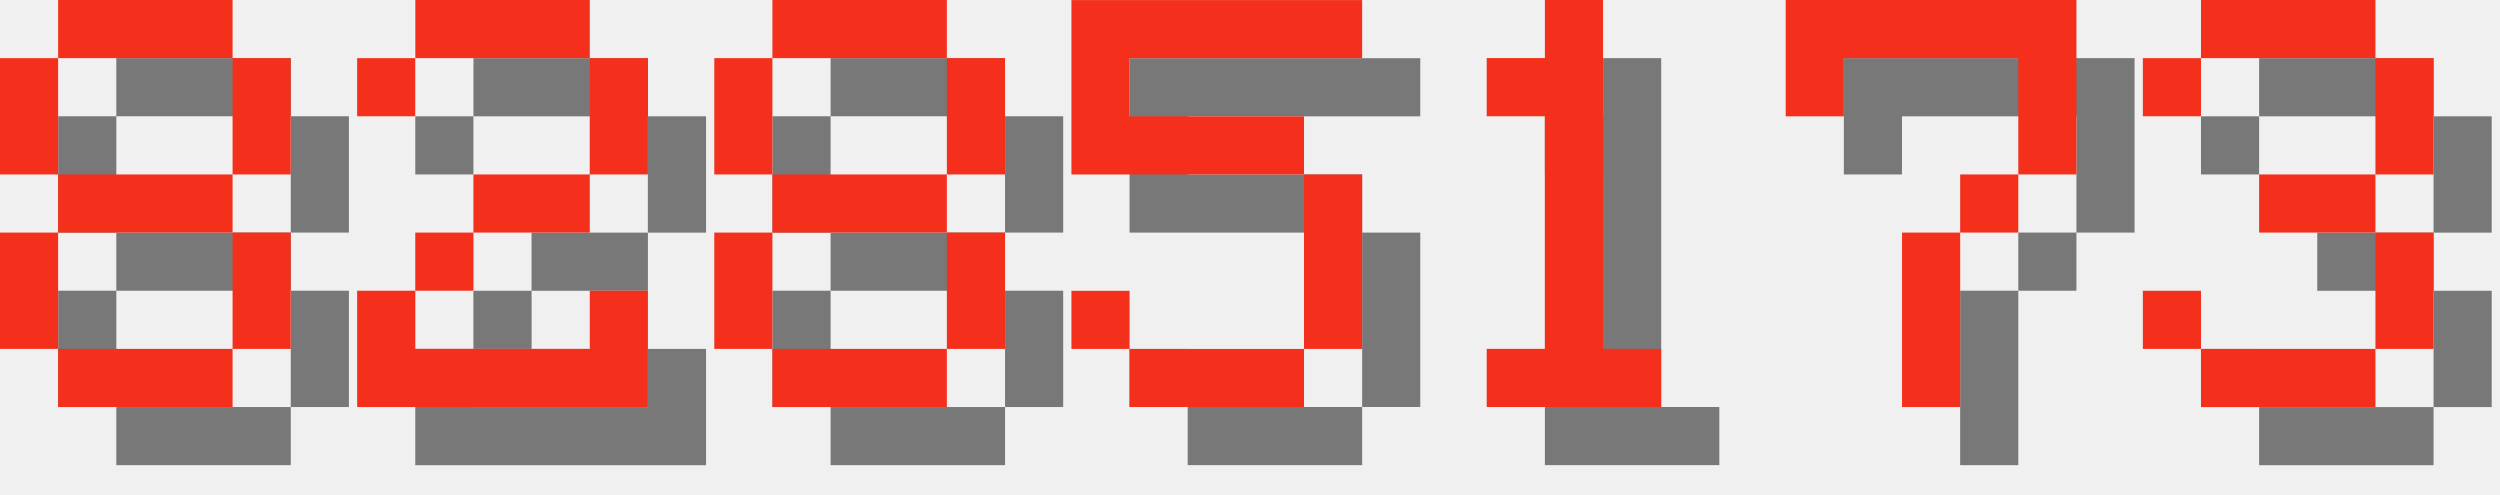
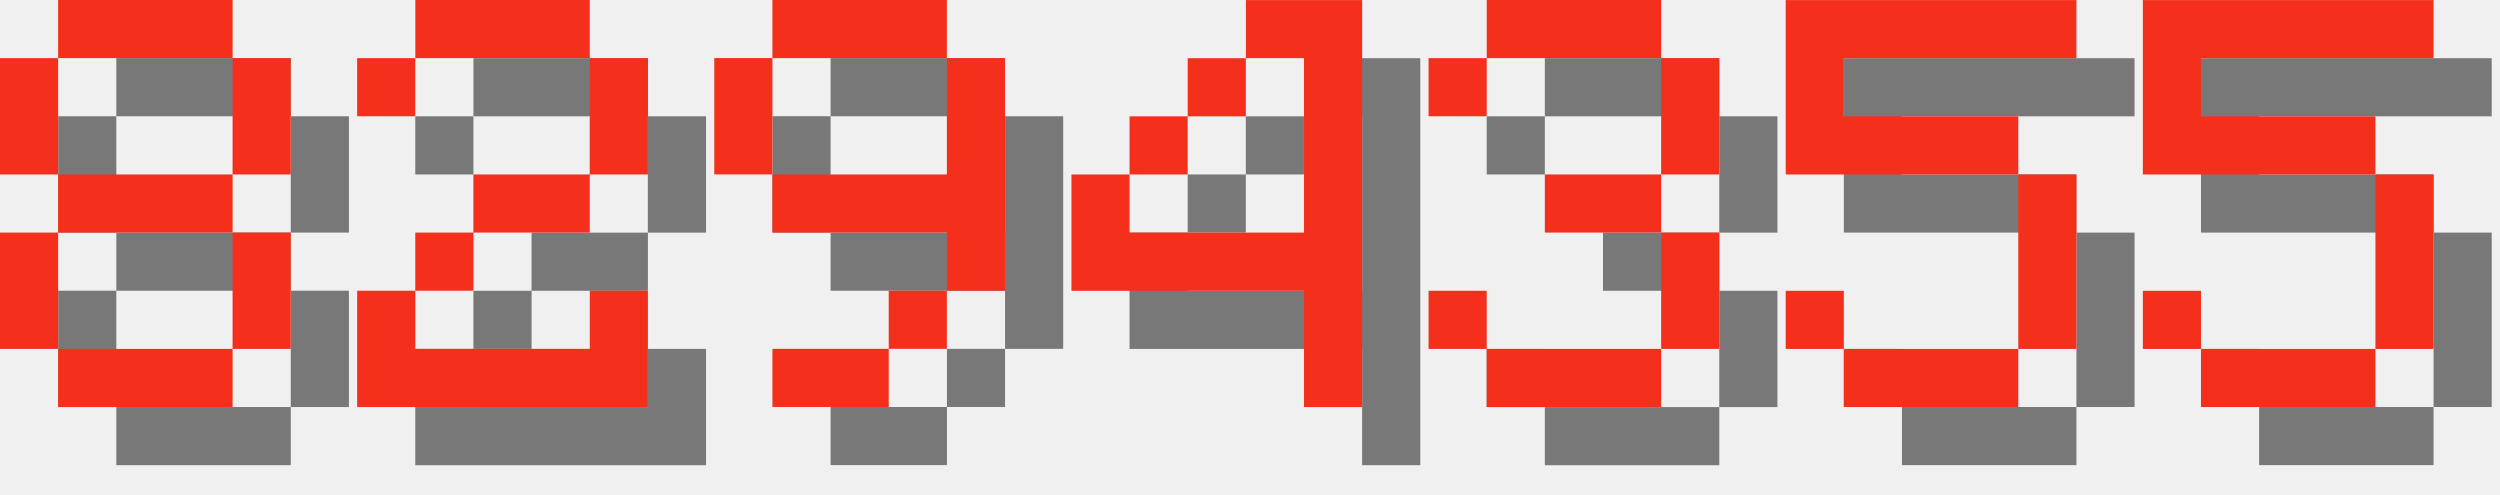
<svg xmlns="http://www.w3.org/2000/svg" version="1.1" width="182.0" height="36">
  <style>
        .text-foreground {
            fill: #F4301C;
        }
        .text-shadow {
            fill: #000000;
            fill-opacity: 0.5;
        }
    </style>
  <g class="digit" id="digit_8" transform="translate(0.0, 0), scale(4)">
    <path id="digit_8_shadow" class="text-shadow" d="m2.117 1.058v1.058h3.175v-1.058h-3.175zm3.175 1.058v2.117h1.058v-2.117h-1.058zm0 2.117h-3.175v1.058h3.175v-1.058zm0 1.058v2.117h1.058v-2.117h-1.058zm0 2.117h-3.175v1.058h3.175v-1.058zm-3.175 0v-2.117h-1.058v2.117h1.058zm0-3.175v-2.117h-1.058v2.117h1.058z" fill-opacity=".5" style="paint-order:stroke fill markers" />
    <path id="digit_8_fg" class="text-foreground" d="m1.058 0v1.058h3.175v-1.058h-3.175zm3.175 1.058v2.117h1.058v-2.117h-1.058zm0 2.117h-3.175v1.058h3.175v-1.058zm0 1.058v2.117h1.058v-2.117h-1.058zm0 2.117h-3.175v1.058h3.175v-1.058zm-3.175 0v-2.117h-1.058v2.117h1.058zm0-3.175v-2.117h-1.058v2.117h1.058z" fill="#fff" style="paint-order:stroke fill markers" />
  </g>
  <g class="digit" id="digit_2" transform="translate(26.0, 0), scale(4)">
    <path id="digit_2_shadow" class="text-shadow" d="m1.058 2.117v1.058h1.058v-1.058h3.175v2.117h-2.117v1.058h-1.058v1.058h-1.058v2.117h5.292v-2.117h-1.058v1.058h-3.175v-1.058h1.058v-1.058h2.117v-1.058h1.058v-2.117h-1.058v-1.058h-3.175v1.058h-1.058z" fill-opacity=".5" style="paint-order:stroke fill markers" />
    <path id="digit_2_fg" class="text-foreground" d="m0 1.058v1.058h1.058v-1.058h3.175v2.117h-2.117v1.058h-1.058v1.058h-1.058v2.117h5.292v-2.117h-1.058v1.058h-3.175v-1.058h1.058v-1.058h2.117v-1.058h1.058v-2.117h-1.058v-1.058h-3.175v1.058h-1.058z" fill="#fff" style="paint-order:stroke fill markers" />
  </g>
-   <g class="digit" id="digit_8" transform="translate(52.0, 0), scale(4)">
-     <path id="digit_8_shadow" class="text-shadow" d="m2.117 1.058v1.058h3.175v-1.058h-3.175zm3.175 1.058v2.117h1.058v-2.117h-1.058zm0 2.117h-3.175v1.058h3.175v-1.058zm0 1.058v2.117h1.058v-2.117h-1.058zm0 2.117h-3.175v1.058h3.175v-1.058zm-3.175 0v-2.117h-1.058v2.117h1.058zm0-3.175v-2.117h-1.058v2.117h1.058z" fill-opacity=".5" style="paint-order:stroke fill markers" />
-     <path id="digit_8_fg" class="text-foreground" d="m1.058 0v1.058h3.175v-1.058h-3.175zm3.175 1.058v2.117h1.058v-2.117h-1.058zm0 2.117h-3.175v1.058h3.175v-1.058zm0 1.058v2.117h1.058v-2.117h-1.058zm0 2.117h-3.175v1.058h3.175v-1.058zm-3.175 0v-2.117h-1.058v2.117h1.058zm0-3.175v-2.117h-1.058v2.117h1.058z" fill="#fff" style="paint-order:stroke fill markers" />
+   <g class="digit" id="digit_9" transform="translate(52.0, 0), scale(4)">
+     <path id="digit_9_shadow" class="text-shadow" d="m2.117 1.058v1.058h3.175v-1.058h-3.175zm3.175 1.058v2.117h-3.175v1.058h3.175v1.058h1.058v-4.233h-1.058zm0 4.233h-1.058v1.058h1.058v-1.058zm-1.058 1.058h-2.117v1.058h2.117v-1.058zm-2.117-3.175v-2.117h-1.058v2.117h1.058z" fill-opacity=".5" style="paint-order:stroke fill markers" />
+     <path id="digit_9_fg" class="text-foreground" d="m1.058 0v1.058h3.175v-1.058h-3.175zm3.175 1.058v2.117h-3.175v1.058h3.175v1.058h1.058v-4.233h-1.058zm0 4.233h-1.058v1.058h1.058v-1.058zm-1.058 1.058h-2.117v1.058h2.117v-1.058zm-2.117-3.175v-2.117h-1.058v2.117h1.058z" fill="#fff" style="paint-order:stroke fill markers" />
  </g>
-   <g class="digit" id="digit_5" transform="translate(78.0, 0), scale(4)">
+   <g class="digit" id="digit_4" transform="translate(78.0, 0), scale(4)">
+     <path id="digit_4_shadow" class="text-shadow" d="m4.233 1.058v1.058h1.058v3.175h-3.175v-1.058h-1.058v2.117h4.233v2.117h1.058v-7.408h-2.117zm-2.117 3.175h1.058v-1.058h-1.058v1.058zm1.058-1.058h1.058v-1.058h-1.058v1.058z" fill-opacity=".5" style="paint-order:stroke fill markers" />
+     <path id="digit_4_fg" class="text-foreground" d="m3.175 0v1.058h1.058v3.175h-3.175v-1.058h-1.058v2.117h4.233v2.117h1.058v-7.408h-2.117zm-2.117 3.175h1.058v-1.058h-1.058v1.058zm1.058-1.058h1.058v-1.058h-1.058v1.058z" fill="#fff" style="paint-order:stroke fill markers" />
+   </g>
+   <g class="digit" id="digit_3" transform="translate(104.0, 0), scale(4)">
+     <path id="digit_3_shadow" class="text-shadow" d="m1.058 2.117v1.058h1.058v-1.058h3.175v2.117h-2.117v1.058h2.117v2.117h-3.175v-1.058h-1.058v1.058h1.058v1.058h3.175v-1.058h1.058v-2.117h-1.058v-1.058h1.058v-2.117h-1.058v-1.058h-3.175v1.058h-1.058z" fill-opacity=".5" style="paint-order:stroke fill markers" />
+     <path id="digit_3_fg" class="text-foreground" d="m0 1.058v1.058h1.058v-1.058h3.175v2.117h-2.117v1.058h2.117v2.117h-3.175v-1.058h-1.058v1.058h1.058v1.058h3.175v-1.058h1.058v-2.117h-1.058v-1.058h1.058v-2.117h-1.058v-1.058h-3.175v1.058h-1.058z" fill="#fff" style="paint-order:stroke fill markers" />
+   </g>
+   <g class="digit" id="digit_5" transform="translate(130.0, 0), scale(4)">
    <path id="digit_5_shadow" class="text-shadow" d="m1.058 1.058v3.175h4.233v3.175h-3.175v-1.058h-1.058v1.058h1.058v1.058h3.175v-1.058h1.058v-3.175h-1.058v-1.058h-3.175v-1.058h4.233v-1.058h-5.292z" fill-opacity=".5" style="paint-order:stroke fill markers" />
    <path id="digit_5_fg" class="text-foreground" d="m0 0v3.175h4.233v3.175h-3.175v-1.058h-1.058v1.058h1.058v1.058h3.175v-1.058h1.058v-3.175h-1.058v-1.058h-3.175v-1.058h4.233v-1.058h-5.292z" fill="#fff" style="paint-order:stroke fill markers" />
  </g>
-   <g class="digit" id="digit_1" transform="translate(104.0, 0), scale(4)">
-     <path id="digit_1_shadow" class="text-shadow" d="m2.117 2.117v1.058h1.058v4.233h-1.058v1.058h3.175v-1.058h-1.058v-6.35h-1.058v1.058h-1.058z" fill-opacity=".5" style="paint-order:stroke fill markers" />
-     <path id="digit_1_fg" class="text-foreground" d="m1.058 1.058v1.058h1.058v4.233h-1.058v1.058h3.175v-1.058h-1.058v-6.35h-1.058v1.058h-1.058z" fill="#fff" style="paint-order:stroke fill markers" />
-   </g>
-   <g class="digit" id="digit_7" transform="translate(130.0, 0), scale(4)">
-     <path id="digit_7_shadow" class="text-shadow" d="m1.058 1.058 2e-6 2.117h1.058v-1.058h3.175v1.058l2e-7 1.058h-1.058v1.058h-1.058l4e-7 3.175 1.058 1e-7v-3.175h1.058v-1.058h1.058l5e-7 -1.058v-2.117z" fill-opacity=".5" style="paint-order:stroke fill markers" />
-     <path id="digit_7_fg" class="text-foreground" d="m0 0 2e-6 2.117h1.058v-1.058h3.175v1.058l2e-7 1.058h-1.058v1.058h-1.058l4e-7 3.175 1.058 1e-7v-3.175h1.058v-1.058h1.058l5e-7 -1.058v-2.117z" fill="#fff" style="paint-order:stroke fill markers" />
-   </g>
-   <g class="digit" id="digit_3" transform="translate(156.0, 0), scale(4)">
-     <path id="digit_3_shadow" class="text-shadow" d="m1.058 2.117v1.058h1.058v-1.058h3.175v2.117h-2.117v1.058h2.117v2.117h-3.175v-1.058h-1.058v1.058h1.058v1.058h3.175v-1.058h1.058v-2.117h-1.058v-1.058h1.058v-2.117h-1.058v-1.058h-3.175v1.058h-1.058z" fill-opacity=".5" style="paint-order:stroke fill markers" />
-     <path id="digit_3_fg" class="text-foreground" d="m0 1.058v1.058h1.058v-1.058h3.175v2.117h-2.117v1.058h2.117v2.117h-3.175v-1.058h-1.058v1.058h1.058v1.058h3.175v-1.058h1.058v-2.117h-1.058v-1.058h1.058v-2.117h-1.058v-1.058h-3.175v1.058h-1.058z" fill="#fff" style="paint-order:stroke fill markers" />
+   <g class="digit" id="digit_5" transform="translate(156.0, 0), scale(4)">
+     <path id="digit_5_shadow" class="text-shadow" d="m1.058 1.058v3.175h4.233v3.175h-3.175v-1.058h-1.058v1.058h1.058v1.058h3.175v-1.058h1.058v-3.175h-1.058v-1.058h-3.175v-1.058h4.233v-1.058h-5.292z" fill-opacity=".5" style="paint-order:stroke fill markers" />
+     <path id="digit_5_fg" class="text-foreground" d="m0 0v3.175h4.233v3.175h-3.175v-1.058h-1.058v1.058h1.058v1.058h3.175v-1.058h1.058v-3.175h-1.058v-1.058h-3.175v-1.058h4.233v-1.058h-5.292z" fill="#fff" style="paint-order:stroke fill markers" />
  </g>
</svg>
